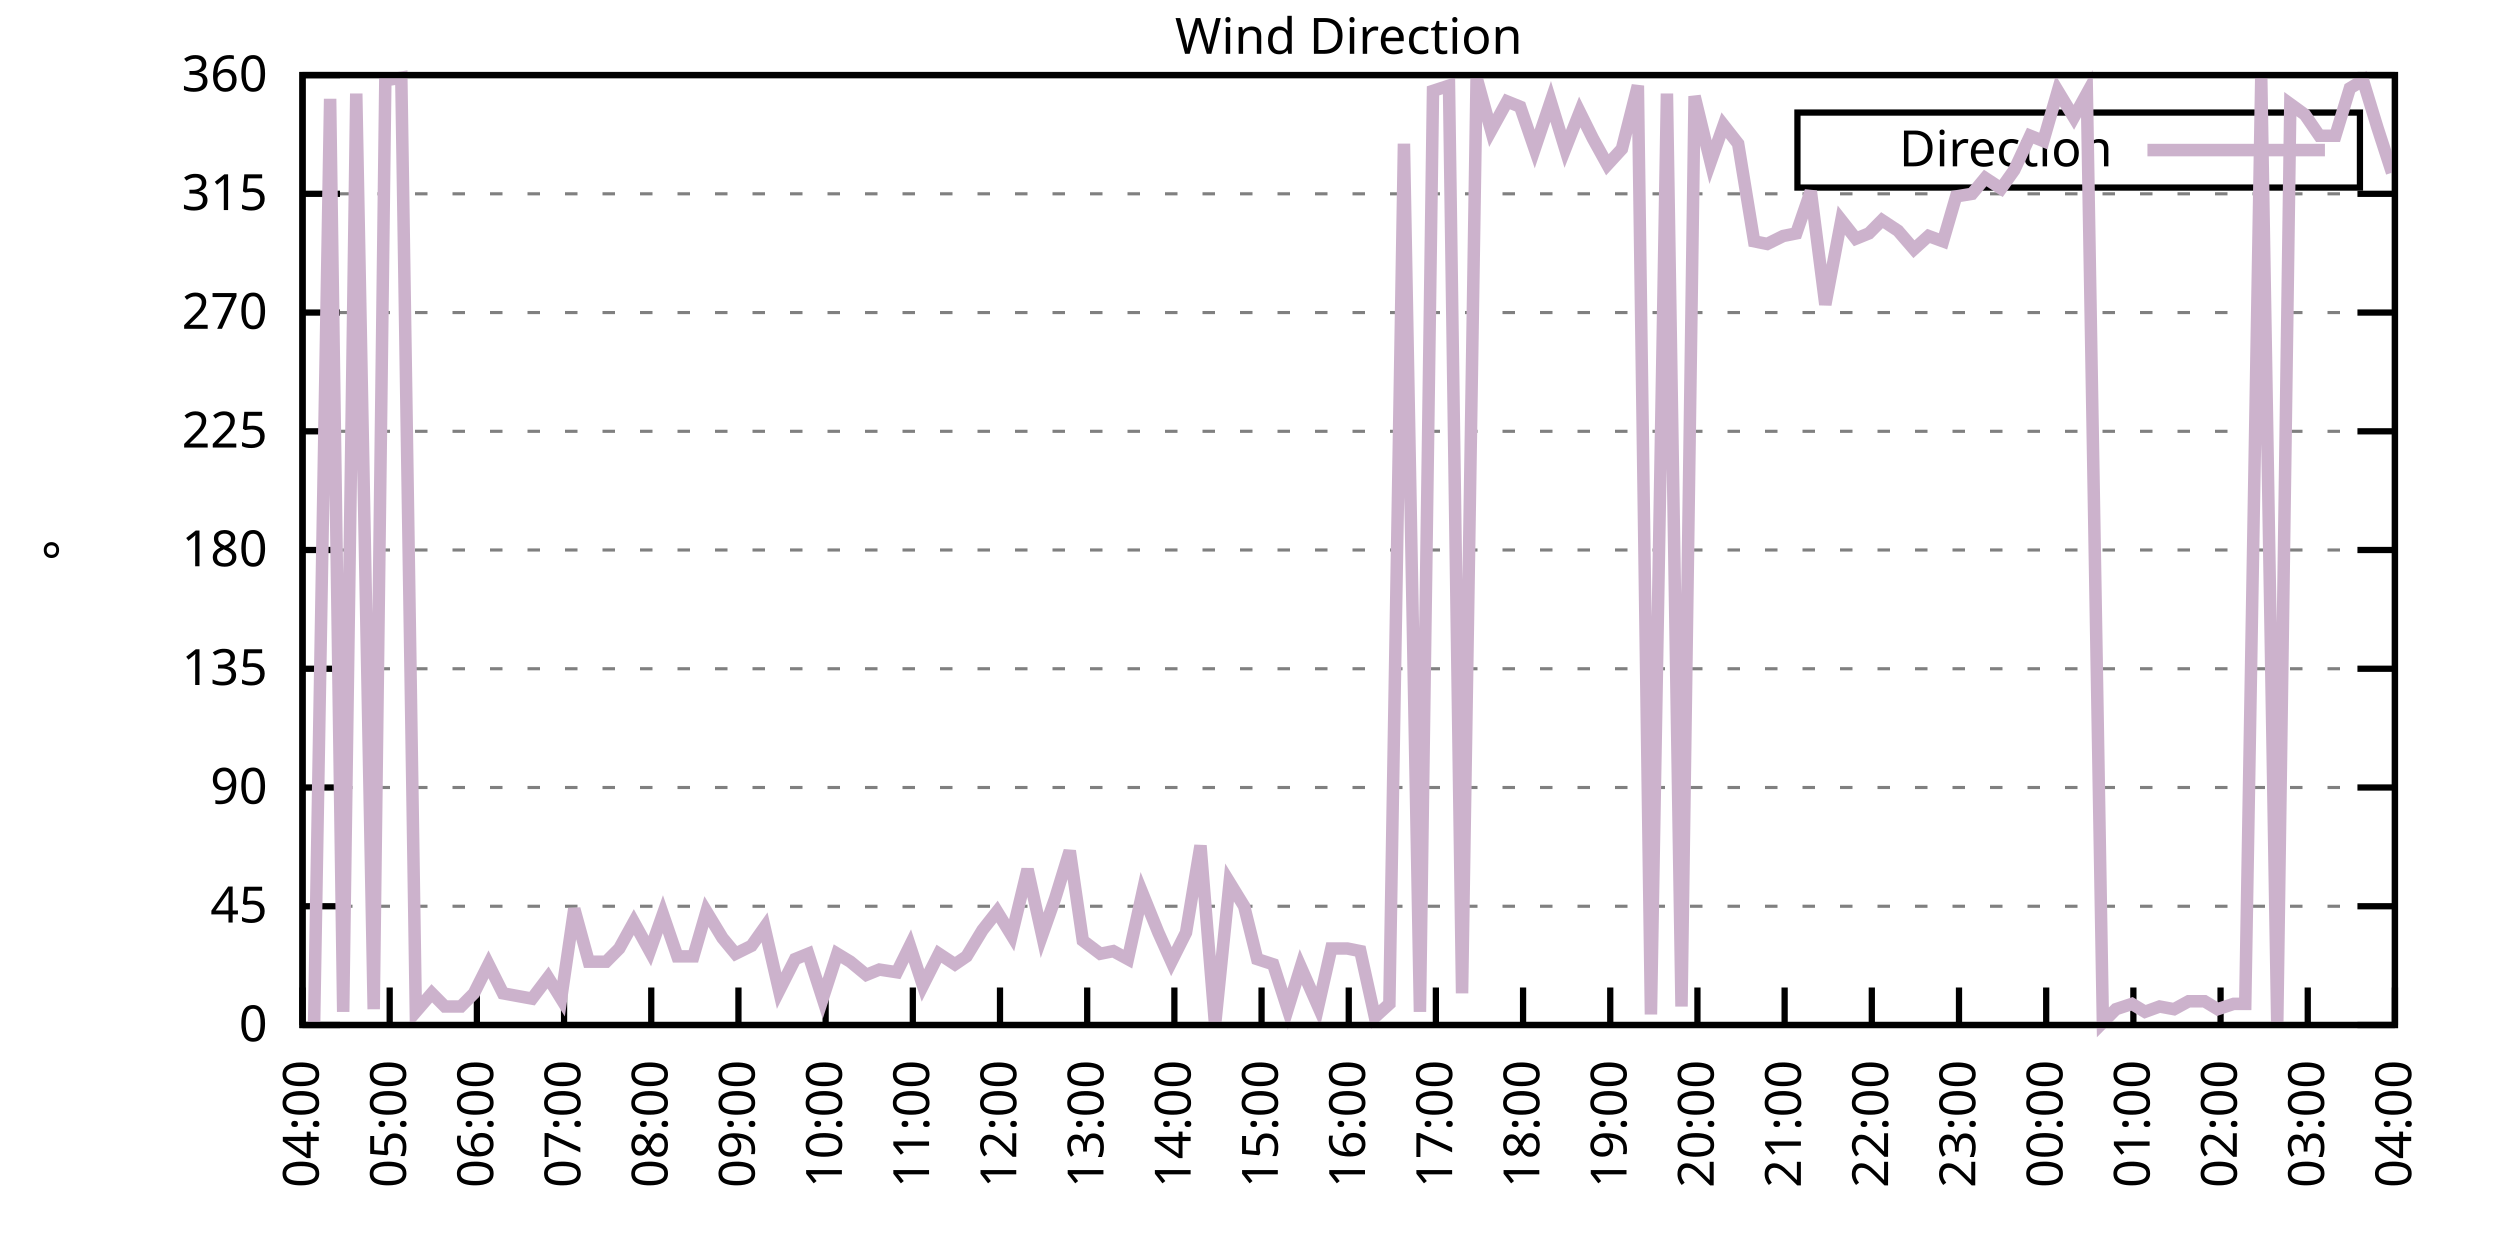
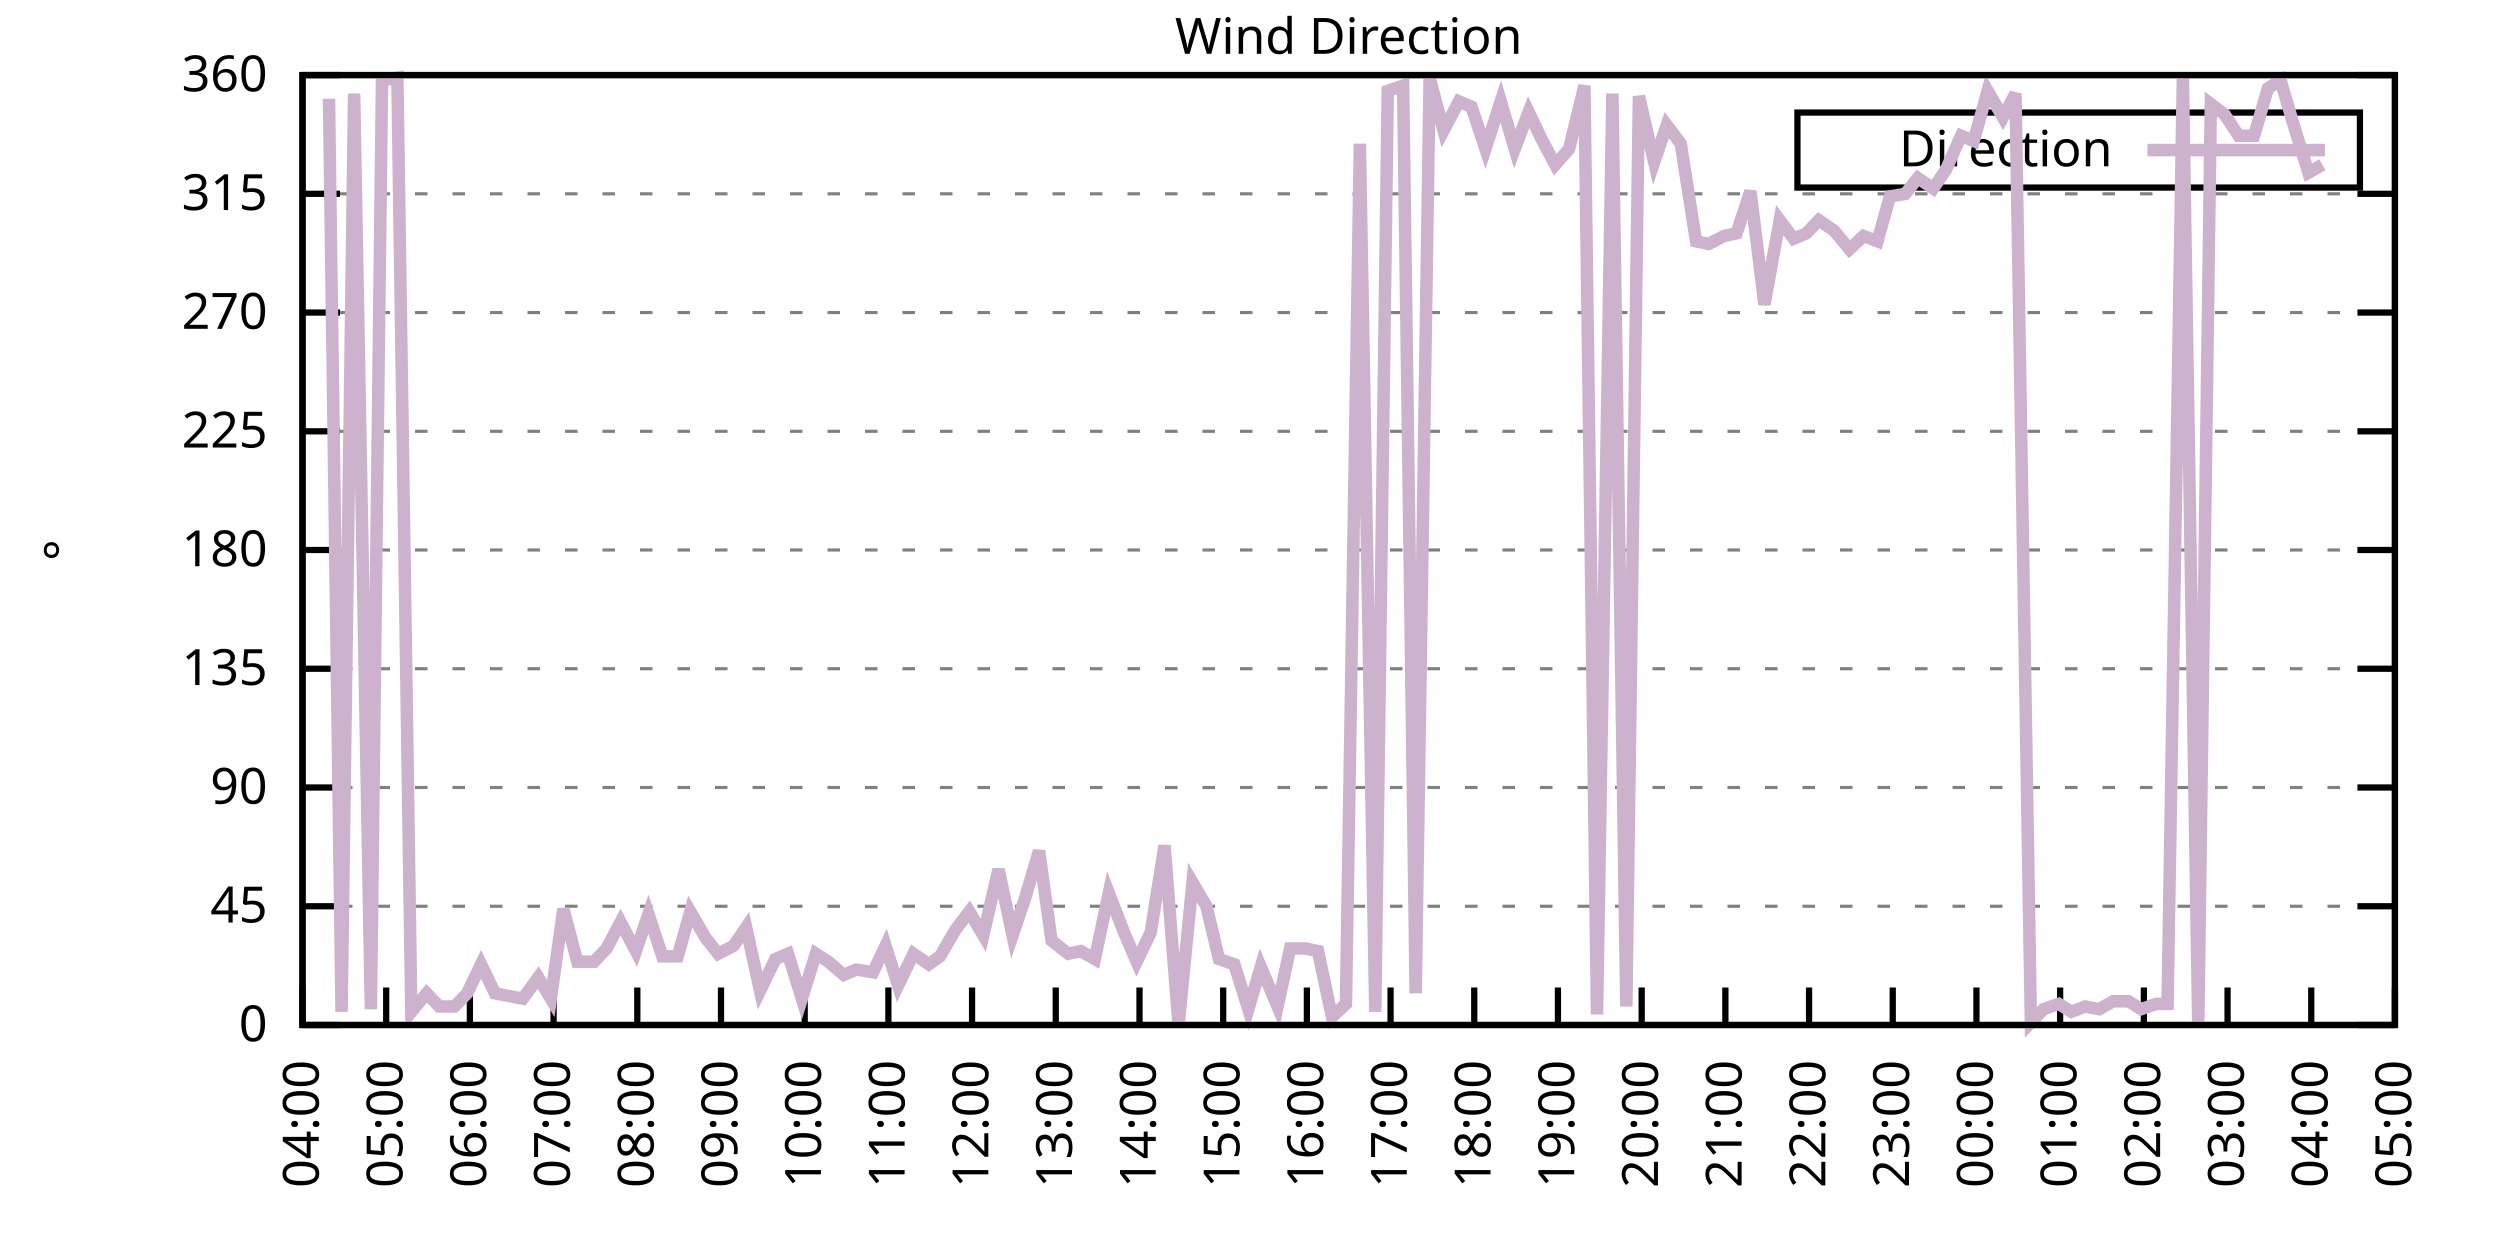
<svg xmlns="http://www.w3.org/2000/svg" xmlns:xlink="http://www.w3.org/1999/xlink" width="400" height="200" viewBox="0 0 400 200">
  <g id="gnuplot_canvas">
    <rect x="0" y="0" width="400" height="200" fill="none" />
    <defs>
      <circle id="gpDot" r="0.5" stroke-width="0.5" stroke="currentColor" />
      <path id="gpPt0" stroke-width="0.333" stroke="currentColor" d="M-1,0 h2 M0,-1 v2" />
      <path id="gpPt1" stroke-width="0.333" stroke="currentColor" d="M-1,-1 L1,1 M1,-1 L-1,1" />
      <path id="gpPt2" stroke-width="0.333" stroke="currentColor" d="M-1,0 L1,0 M0,-1 L0,1 M-1,-1 L1,1 M-1,1 L1,-1" />
      <rect id="gpPt3" stroke-width="0.333" stroke="currentColor" x="-1" y="-1" width="2" height="2" />
      <rect id="gpPt4" stroke-width="0.333" stroke="currentColor" fill="currentColor" x="-1" y="-1" width="2" height="2" />
      <circle id="gpPt5" stroke-width="0.333" stroke="currentColor" cx="0" cy="0" r="1" />
      <use xlink:href="#gpPt5" id="gpPt6" fill="currentColor" stroke="none" />
      <path id="gpPt7" stroke-width="0.333" stroke="currentColor" d="M0,-1.33 L-1.33,0.67 L1.33,0.67 z" />
      <use xlink:href="#gpPt7" id="gpPt8" fill="currentColor" stroke="none" />
      <use xlink:href="#gpPt7" id="gpPt9" stroke="currentColor" transform="rotate(180)" />
      <use xlink:href="#gpPt9" id="gpPt10" fill="currentColor" stroke="none" />
      <use xlink:href="#gpPt3" id="gpPt11" stroke="currentColor" transform="rotate(45)" />
      <use xlink:href="#gpPt11" id="gpPt12" fill="currentColor" stroke="none" />
      <path id="gpPt13" stroke-width="0.333" stroke="currentColor" d="M0,1.330 L1.265,0.411 L0.782,-1.067 L-0.782,-1.076 L-1.265,0.411 z" />
      <use xlink:href="#gpPt13" id="gpPt14" fill="currentColor" stroke="none" />
      <filter id="textbox" filterUnits="objectBoundingBox" x="0" y="0" height="1" width="1">
        <feFlood flood-color="white" flood-opacity="1" result="bgnd" />
        <feComposite in="SourceGraphic" in2="bgnd" operator="atop" />
      </filter>
      <filter id="greybox" filterUnits="objectBoundingBox" x="0" y="0" height="1" width="1">
        <feFlood flood-color="lightgrey" flood-opacity="1" result="grey" />
        <feComposite in="SourceGraphic" in2="grey" operator="atop" />
      </filter>
    </defs>
    <g fill="none" color="white" stroke="currentColor" stroke-width="1.00" stroke-linecap="butt" stroke-linejoin="miter">
</g>
    <g fill="none" color="black" stroke="currentColor" stroke-width="1.00" stroke-linecap="butt" stroke-linejoin="miter">
      <g stroke="none" shape-rendering="crispEdges">
        <polygon fill="rgb(255, 255, 255)" points="48.40,164.00 383.18,164.00 383.18,12.02 48.40,12.02 " />
      </g>
    </g>
    <g fill="none" color="black" stroke="currentColor" stroke-width="1.00" stroke-linecap="butt" stroke-linejoin="miter">
</g>
    <g fill="none" color="black" stroke="black" stroke-width="0.50" stroke-linecap="butt" stroke-linejoin="miter">
</g>
    <g fill="none" color="gray" stroke="currentColor" stroke-width="0.50" stroke-linecap="butt" stroke-linejoin="miter">
      <path stroke="gray" stroke-dasharray="2,4" class="gridline" d="M48.40,164.00 L383.19,164.00  " />
    </g>
    <g fill="none" color="gray" stroke="gray" stroke-width="1.00" stroke-linecap="butt" stroke-linejoin="miter">
</g>
    <g fill="none" color="black" stroke="currentColor" stroke-width="1.00" stroke-linecap="butt" stroke-linejoin="miter">
      <path stroke="black" d="M48.40,164.00 L54.40,164.00 M383.19,164.00 L377.19,164.00  " />
      <g transform="translate(42.80,166.60)" stroke="none" fill="black" font-family="Sans" font-size="8.00" text-anchor="end">
        <text>
          <tspan font-family="Sans"> 0</tspan>
        </text>
      </g>
    </g>
    <g fill="none" color="black" stroke="currentColor" stroke-width="1.00" stroke-linecap="butt" stroke-linejoin="miter">
</g>
    <g fill="none" color="black" stroke="black" stroke-width="0.50" stroke-linecap="butt" stroke-linejoin="miter">
</g>
    <g fill="none" color="gray" stroke="currentColor" stroke-width="0.50" stroke-linecap="butt" stroke-linejoin="miter">
      <path stroke="gray" stroke-dasharray="2,4" class="gridline" d="M48.40,145.00 L383.19,145.00  " />
    </g>
    <g fill="none" color="gray" stroke="gray" stroke-width="1.00" stroke-linecap="butt" stroke-linejoin="miter">
</g>
    <g fill="none" color="black" stroke="currentColor" stroke-width="1.00" stroke-linecap="butt" stroke-linejoin="miter">
      <path stroke="black" d="M48.40,145.00 L54.40,145.00 M383.19,145.00 L377.19,145.00  " />
      <g transform="translate(42.80,147.60)" stroke="none" fill="black" font-family="Sans" font-size="8.00" text-anchor="end">
        <text>
          <tspan font-family="Sans"> 45</tspan>
        </text>
      </g>
    </g>
    <g fill="none" color="black" stroke="currentColor" stroke-width="1.00" stroke-linecap="butt" stroke-linejoin="miter">
</g>
    <g fill="none" color="black" stroke="black" stroke-width="0.50" stroke-linecap="butt" stroke-linejoin="miter">
</g>
    <g fill="none" color="gray" stroke="currentColor" stroke-width="0.50" stroke-linecap="butt" stroke-linejoin="miter">
      <path stroke="gray" stroke-dasharray="2,4" class="gridline" d="M48.40,126.00 L383.19,126.00  " />
    </g>
    <g fill="none" color="gray" stroke="gray" stroke-width="1.00" stroke-linecap="butt" stroke-linejoin="miter">
</g>
    <g fill="none" color="black" stroke="currentColor" stroke-width="1.00" stroke-linecap="butt" stroke-linejoin="miter">
      <path stroke="black" d="M48.40,126.00 L54.40,126.00 M383.19,126.00 L377.19,126.00  " />
      <g transform="translate(42.80,128.60)" stroke="none" fill="black" font-family="Sans" font-size="8.00" text-anchor="end">
        <text>
          <tspan font-family="Sans"> 90</tspan>
        </text>
      </g>
    </g>
    <g fill="none" color="black" stroke="currentColor" stroke-width="1.00" stroke-linecap="butt" stroke-linejoin="miter">
</g>
    <g fill="none" color="black" stroke="black" stroke-width="0.50" stroke-linecap="butt" stroke-linejoin="miter">
</g>
    <g fill="none" color="gray" stroke="currentColor" stroke-width="0.50" stroke-linecap="butt" stroke-linejoin="miter">
      <path stroke="gray" stroke-dasharray="2,4" class="gridline" d="M48.40,107.00 L383.19,107.00  " />
    </g>
    <g fill="none" color="gray" stroke="gray" stroke-width="1.00" stroke-linecap="butt" stroke-linejoin="miter">
</g>
    <g fill="none" color="black" stroke="currentColor" stroke-width="1.00" stroke-linecap="butt" stroke-linejoin="miter">
      <path stroke="black" d="M48.40,107.00 L54.40,107.00 M383.19,107.00 L377.19,107.00  " />
      <g transform="translate(42.80,109.60)" stroke="none" fill="black" font-family="Sans" font-size="8.00" text-anchor="end">
        <text>
          <tspan font-family="Sans"> 135</tspan>
        </text>
      </g>
    </g>
    <g fill="none" color="black" stroke="currentColor" stroke-width="1.00" stroke-linecap="butt" stroke-linejoin="miter">
</g>
    <g fill="none" color="black" stroke="black" stroke-width="0.50" stroke-linecap="butt" stroke-linejoin="miter">
</g>
    <g fill="none" color="gray" stroke="currentColor" stroke-width="0.50" stroke-linecap="butt" stroke-linejoin="miter">
      <path stroke="gray" stroke-dasharray="2,4" class="gridline" d="M48.40,88.00 L383.19,88.00  " />
    </g>
    <g fill="none" color="gray" stroke="gray" stroke-width="1.00" stroke-linecap="butt" stroke-linejoin="miter">
</g>
    <g fill="none" color="black" stroke="currentColor" stroke-width="1.00" stroke-linecap="butt" stroke-linejoin="miter">
      <path stroke="black" d="M48.40,88.00 L54.40,88.00 M383.19,88.00 L377.19,88.00  " />
      <g transform="translate(42.80,90.60)" stroke="none" fill="black" font-family="Sans" font-size="8.00" text-anchor="end">
        <text>
          <tspan font-family="Sans"> 180</tspan>
        </text>
      </g>
    </g>
    <g fill="none" color="black" stroke="currentColor" stroke-width="1.00" stroke-linecap="butt" stroke-linejoin="miter">
</g>
    <g fill="none" color="black" stroke="black" stroke-width="0.50" stroke-linecap="butt" stroke-linejoin="miter">
</g>
    <g fill="none" color="gray" stroke="currentColor" stroke-width="0.50" stroke-linecap="butt" stroke-linejoin="miter">
      <path stroke="gray" stroke-dasharray="2,4" class="gridline" d="M48.40,69.01 L383.19,69.01  " />
    </g>
    <g fill="none" color="gray" stroke="gray" stroke-width="1.00" stroke-linecap="butt" stroke-linejoin="miter">
</g>
    <g fill="none" color="black" stroke="currentColor" stroke-width="1.00" stroke-linecap="butt" stroke-linejoin="miter">
      <path stroke="black" d="M48.40,69.01 L54.40,69.01 M383.19,69.01 L377.19,69.01  " />
      <g transform="translate(42.80,71.61)" stroke="none" fill="black" font-family="Sans" font-size="8.00" text-anchor="end">
        <text>
          <tspan font-family="Sans"> 225</tspan>
        </text>
      </g>
    </g>
    <g fill="none" color="black" stroke="currentColor" stroke-width="1.00" stroke-linecap="butt" stroke-linejoin="miter">
</g>
    <g fill="none" color="black" stroke="black" stroke-width="0.50" stroke-linecap="butt" stroke-linejoin="miter">
</g>
    <g fill="none" color="gray" stroke="currentColor" stroke-width="0.50" stroke-linecap="butt" stroke-linejoin="miter">
      <path stroke="gray" stroke-dasharray="2,4" class="gridline" d="M48.40,50.01 L383.19,50.01  " />
    </g>
    <g fill="none" color="gray" stroke="gray" stroke-width="1.00" stroke-linecap="butt" stroke-linejoin="miter">
</g>
    <g fill="none" color="black" stroke="currentColor" stroke-width="1.00" stroke-linecap="butt" stroke-linejoin="miter">
      <path stroke="black" d="M48.40,50.01 L54.40,50.01 M383.19,50.01 L377.19,50.01  " />
      <g transform="translate(42.80,52.61)" stroke="none" fill="black" font-family="Sans" font-size="8.00" text-anchor="end">
        <text>
          <tspan font-family="Sans"> 270</tspan>
        </text>
      </g>
    </g>
    <g fill="none" color="black" stroke="currentColor" stroke-width="1.00" stroke-linecap="butt" stroke-linejoin="miter">
</g>
    <g fill="none" color="black" stroke="black" stroke-width="0.50" stroke-linecap="butt" stroke-linejoin="miter">
</g>
    <g fill="none" color="gray" stroke="currentColor" stroke-width="0.50" stroke-linecap="butt" stroke-linejoin="miter">
      <path stroke="gray" stroke-dasharray="2,4" class="gridline" d="M48.40,31.01 L383.19,31.01  " />
    </g>
    <g fill="none" color="gray" stroke="gray" stroke-width="1.00" stroke-linecap="butt" stroke-linejoin="miter">
</g>
    <g fill="none" color="black" stroke="currentColor" stroke-width="1.00" stroke-linecap="butt" stroke-linejoin="miter">
      <path stroke="black" d="M48.40,31.01 L54.40,31.01 M383.19,31.01 L377.19,31.01  " />
      <g transform="translate(42.80,33.61)" stroke="none" fill="black" font-family="Sans" font-size="8.00" text-anchor="end">
        <text>
          <tspan font-family="Sans"> 315</tspan>
        </text>
      </g>
    </g>
    <g fill="none" color="black" stroke="currentColor" stroke-width="1.00" stroke-linecap="butt" stroke-linejoin="miter">
</g>
    <g fill="none" color="black" stroke="black" stroke-width="0.50" stroke-linecap="butt" stroke-linejoin="miter">
</g>
    <g fill="none" color="gray" stroke="currentColor" stroke-width="0.50" stroke-linecap="butt" stroke-linejoin="miter">
      <path stroke="gray" stroke-dasharray="2,4" class="gridline" d="M48.40,12.01 L383.19,12.01  " />
    </g>
    <g fill="none" color="gray" stroke="gray" stroke-width="1.00" stroke-linecap="butt" stroke-linejoin="miter">
</g>
    <g fill="none" color="black" stroke="currentColor" stroke-width="1.00" stroke-linecap="butt" stroke-linejoin="miter">
      <path stroke="black" d="M48.40,12.01 L54.40,12.01 M383.19,12.01 L377.19,12.01  " />
      <g transform="translate(42.80,14.61)" stroke="none" fill="black" font-family="Sans" font-size="8.00" text-anchor="end">
        <text>
          <tspan font-family="Sans"> 360</tspan>
        </text>
      </g>
    </g>
    <g fill="none" color="black" stroke="currentColor" stroke-width="1.00" stroke-linecap="butt" stroke-linejoin="miter">
      <path stroke="black" d="M48.40,164.00 L48.40,158.00  " />
      <g transform="translate(51.00,169.60) rotate(270.00)" stroke="none" fill="black" font-family="Sans" font-size="8.00" text-anchor="end">
        <text>
          <tspan font-family="Sans">04:00</tspan>
        </text>
      </g>
    </g>
    <g fill="none" color="black" stroke="currentColor" stroke-width="1.00" stroke-linecap="butt" stroke-linejoin="miter">
-       <path stroke="black" d="M62.35,164.00 L62.35,158.00  " />
-       <g transform="translate(64.95,169.60) rotate(270.00)" stroke="none" fill="black" font-family="Sans" font-size="8.00" text-anchor="end">
+       <path stroke="black" d="M61.79,164.00 L61.79,158.00  " />
+       <g transform="translate(64.39,169.60) rotate(270.00)" stroke="none" fill="black" font-family="Sans" font-size="8.00" text-anchor="end">
        <text>
          <tspan font-family="Sans">05:00</tspan>
        </text>
      </g>
    </g>
    <g fill="none" color="black" stroke="currentColor" stroke-width="1.00" stroke-linecap="butt" stroke-linejoin="miter">
-       <path stroke="black" d="M76.30,164.00 L76.30,158.00  " />
-       <g transform="translate(78.90,169.60) rotate(270.00)" stroke="none" fill="black" font-family="Sans" font-size="8.00" text-anchor="end">
+       <path stroke="black" d="M75.18,164.00 L75.18,158.00  " />
+       <g transform="translate(77.78,169.60) rotate(270.00)" stroke="none" fill="black" font-family="Sans" font-size="8.00" text-anchor="end">
        <text>
          <tspan font-family="Sans">06:00</tspan>
        </text>
      </g>
    </g>
    <g fill="none" color="black" stroke="currentColor" stroke-width="1.00" stroke-linecap="butt" stroke-linejoin="miter">
-       <path stroke="black" d="M90.25,164.00 L90.25,158.00  " />
-       <g transform="translate(92.85,169.60) rotate(270.00)" stroke="none" fill="black" font-family="Sans" font-size="8.00" text-anchor="end">
+       <path stroke="black" d="M88.57,164.00 L88.57,158.00  " />
+       <g transform="translate(91.17,169.60) rotate(270.00)" stroke="none" fill="black" font-family="Sans" font-size="8.00" text-anchor="end">
        <text>
          <tspan font-family="Sans">07:00</tspan>
        </text>
      </g>
    </g>
    <g fill="none" color="black" stroke="currentColor" stroke-width="1.00" stroke-linecap="butt" stroke-linejoin="miter">
-       <path stroke="black" d="M104.20,164.00 L104.20,158.00  " />
-       <g transform="translate(106.80,169.60) rotate(270.00)" stroke="none" fill="black" font-family="Sans" font-size="8.00" text-anchor="end">
+       <path stroke="black" d="M101.97,164.00 L101.97,158.00  " />
+       <g transform="translate(104.57,169.60) rotate(270.00)" stroke="none" fill="black" font-family="Sans" font-size="8.00" text-anchor="end">
        <text>
          <tspan font-family="Sans">08:00</tspan>
        </text>
      </g>
    </g>
    <g fill="none" color="black" stroke="currentColor" stroke-width="1.00" stroke-linecap="butt" stroke-linejoin="miter">
-       <path stroke="black" d="M118.15,164.00 L118.15,158.00  " />
-       <g transform="translate(120.75,169.60) rotate(270.00)" stroke="none" fill="black" font-family="Sans" font-size="8.00" text-anchor="end">
+       <path stroke="black" d="M115.36,164.00 L115.36,158.00  " />
+       <g transform="translate(117.96,169.60) rotate(270.00)" stroke="none" fill="black" font-family="Sans" font-size="8.00" text-anchor="end">
        <text>
          <tspan font-family="Sans">09:00</tspan>
        </text>
      </g>
    </g>
    <g fill="none" color="black" stroke="currentColor" stroke-width="1.00" stroke-linecap="butt" stroke-linejoin="miter">
-       <path stroke="black" d="M132.10,164.00 L132.10,158.00  " />
-       <g transform="translate(134.70,169.60) rotate(270.00)" stroke="none" fill="black" font-family="Sans" font-size="8.00" text-anchor="end">
+       <path stroke="black" d="M128.75,164.00 L128.75,158.00  " />
+       <g transform="translate(131.35,169.60) rotate(270.00)" stroke="none" fill="black" font-family="Sans" font-size="8.00" text-anchor="end">
        <text>
          <tspan font-family="Sans">10:00</tspan>
        </text>
      </g>
    </g>
    <g fill="none" color="black" stroke="currentColor" stroke-width="1.00" stroke-linecap="butt" stroke-linejoin="miter">
-       <path stroke="black" d="M146.05,164.00 L146.05,158.00  " />
-       <g transform="translate(148.65,169.60) rotate(270.00)" stroke="none" fill="black" font-family="Sans" font-size="8.00" text-anchor="end">
+       <path stroke="black" d="M142.14,164.00 L142.14,158.00  " />
+       <g transform="translate(144.74,169.60) rotate(270.00)" stroke="none" fill="black" font-family="Sans" font-size="8.00" text-anchor="end">
        <text>
          <tspan font-family="Sans">11:00</tspan>
        </text>
      </g>
    </g>
    <g fill="none" color="black" stroke="currentColor" stroke-width="1.00" stroke-linecap="butt" stroke-linejoin="miter">
-       <path stroke="black" d="M160.00,164.00 L160.00,158.00  " />
-       <g transform="translate(162.60,169.60) rotate(270.00)" stroke="none" fill="black" font-family="Sans" font-size="8.00" text-anchor="end">
+       <path stroke="black" d="M155.53,164.00 L155.53,158.00  " />
+       <g transform="translate(158.13,169.60) rotate(270.00)" stroke="none" fill="black" font-family="Sans" font-size="8.00" text-anchor="end">
        <text>
          <tspan font-family="Sans">12:00</tspan>
        </text>
      </g>
    </g>
    <g fill="none" color="black" stroke="currentColor" stroke-width="1.00" stroke-linecap="butt" stroke-linejoin="miter">
-       <path stroke="black" d="M173.95,164.00 L173.95,158.00  " />
-       <g transform="translate(176.55,169.60) rotate(270.00)" stroke="none" fill="black" font-family="Sans" font-size="8.00" text-anchor="end">
+       <path stroke="black" d="M168.92,164.00 L168.92,158.00  " />
+       <g transform="translate(171.52,169.60) rotate(270.00)" stroke="none" fill="black" font-family="Sans" font-size="8.00" text-anchor="end">
        <text>
          <tspan font-family="Sans">13:00</tspan>
        </text>
      </g>
    </g>
    <g fill="none" color="black" stroke="currentColor" stroke-width="1.00" stroke-linecap="butt" stroke-linejoin="miter">
-       <path stroke="black" d="M187.90,164.00 L187.90,158.00  " />
-       <g transform="translate(190.50,169.60) rotate(270.00)" stroke="none" fill="black" font-family="Sans" font-size="8.00" text-anchor="end">
+       <path stroke="black" d="M182.32,164.00 L182.32,158.00  " />
+       <g transform="translate(184.92,169.60) rotate(270.00)" stroke="none" fill="black" font-family="Sans" font-size="8.00" text-anchor="end">
        <text>
          <tspan font-family="Sans">14:00</tspan>
        </text>
      </g>
    </g>
    <g fill="none" color="black" stroke="currentColor" stroke-width="1.00" stroke-linecap="butt" stroke-linejoin="miter">
-       <path stroke="black" d="M201.85,164.00 L201.85,158.00  " />
-       <g transform="translate(204.45,169.60) rotate(270.00)" stroke="none" fill="black" font-family="Sans" font-size="8.00" text-anchor="end">
+       <path stroke="black" d="M195.71,164.00 L195.71,158.00  " />
+       <g transform="translate(198.31,169.60) rotate(270.00)" stroke="none" fill="black" font-family="Sans" font-size="8.00" text-anchor="end">
        <text>
          <tspan font-family="Sans">15:00</tspan>
        </text>
      </g>
    </g>
    <g fill="none" color="black" stroke="currentColor" stroke-width="1.00" stroke-linecap="butt" stroke-linejoin="miter">
-       <path stroke="black" d="M215.80,164.00 L215.80,158.00  " />
-       <g transform="translate(218.40,169.60) rotate(270.00)" stroke="none" fill="black" font-family="Sans" font-size="8.00" text-anchor="end">
+       <path stroke="black" d="M209.10,164.00 L209.10,158.00  " />
+       <g transform="translate(211.70,169.60) rotate(270.00)" stroke="none" fill="black" font-family="Sans" font-size="8.00" text-anchor="end">
        <text>
          <tspan font-family="Sans">16:00</tspan>
        </text>
      </g>
    </g>
    <g fill="none" color="black" stroke="currentColor" stroke-width="1.00" stroke-linecap="butt" stroke-linejoin="miter">
-       <path stroke="black" d="M229.74,164.00 L229.74,158.00  " />
-       <g transform="translate(232.34,169.60) rotate(270.00)" stroke="none" fill="black" font-family="Sans" font-size="8.00" text-anchor="end">
+       <path stroke="black" d="M222.49,164.00 L222.49,158.00  " />
+       <g transform="translate(225.09,169.60) rotate(270.00)" stroke="none" fill="black" font-family="Sans" font-size="8.00" text-anchor="end">
        <text>
          <tspan font-family="Sans">17:00</tspan>
        </text>
      </g>
    </g>
    <g fill="none" color="black" stroke="currentColor" stroke-width="1.00" stroke-linecap="butt" stroke-linejoin="miter">
-       <path stroke="black" d="M243.69,164.00 L243.69,158.00  " />
-       <g transform="translate(246.29,169.60) rotate(270.00)" stroke="none" fill="black" font-family="Sans" font-size="8.00" text-anchor="end">
+       <path stroke="black" d="M235.88,164.00 L235.88,158.00  " />
+       <g transform="translate(238.48,169.60) rotate(270.00)" stroke="none" fill="black" font-family="Sans" font-size="8.00" text-anchor="end">
        <text>
          <tspan font-family="Sans">18:00</tspan>
        </text>
      </g>
    </g>
    <g fill="none" color="black" stroke="currentColor" stroke-width="1.00" stroke-linecap="butt" stroke-linejoin="miter">
-       <path stroke="black" d="M257.64,164.00 L257.64,158.00  " />
-       <g transform="translate(260.24,169.60) rotate(270.00)" stroke="none" fill="black" font-family="Sans" font-size="8.00" text-anchor="end">
+       <path stroke="black" d="M249.27,164.00 L249.27,158.00  " />
+       <g transform="translate(251.87,169.60) rotate(270.00)" stroke="none" fill="black" font-family="Sans" font-size="8.00" text-anchor="end">
        <text>
          <tspan font-family="Sans">19:00</tspan>
        </text>
      </g>
    </g>
    <g fill="none" color="black" stroke="currentColor" stroke-width="1.00" stroke-linecap="butt" stroke-linejoin="miter">
-       <path stroke="black" d="M271.59,164.00 L271.59,158.00  " />
-       <g transform="translate(274.19,169.60) rotate(270.00)" stroke="none" fill="black" font-family="Sans" font-size="8.00" text-anchor="end">
+       <path stroke="black" d="M262.67,164.00 L262.67,158.00  " />
+       <g transform="translate(265.27,169.60) rotate(270.00)" stroke="none" fill="black" font-family="Sans" font-size="8.00" text-anchor="end">
        <text>
          <tspan font-family="Sans">20:00</tspan>
        </text>
      </g>
    </g>
    <g fill="none" color="black" stroke="currentColor" stroke-width="1.00" stroke-linecap="butt" stroke-linejoin="miter">
-       <path stroke="black" d="M285.54,164.00 L285.54,158.00  " />
-       <g transform="translate(288.14,169.60) rotate(270.00)" stroke="none" fill="black" font-family="Sans" font-size="8.00" text-anchor="end">
+       <path stroke="black" d="M276.06,164.00 L276.06,158.00  " />
+       <g transform="translate(278.66,169.60) rotate(270.00)" stroke="none" fill="black" font-family="Sans" font-size="8.00" text-anchor="end">
        <text>
          <tspan font-family="Sans">21:00</tspan>
        </text>
      </g>
    </g>
    <g fill="none" color="black" stroke="currentColor" stroke-width="1.00" stroke-linecap="butt" stroke-linejoin="miter">
-       <path stroke="black" d="M299.49,164.00 L299.49,158.00  " />
-       <g transform="translate(302.09,169.60) rotate(270.00)" stroke="none" fill="black" font-family="Sans" font-size="8.00" text-anchor="end">
+       <path stroke="black" d="M289.45,164.00 L289.45,158.00  " />
+       <g transform="translate(292.05,169.60) rotate(270.00)" stroke="none" fill="black" font-family="Sans" font-size="8.00" text-anchor="end">
        <text>
          <tspan font-family="Sans">22:00</tspan>
        </text>
      </g>
    </g>
    <g fill="none" color="black" stroke="currentColor" stroke-width="1.00" stroke-linecap="butt" stroke-linejoin="miter">
-       <path stroke="black" d="M313.44,164.00 L313.44,158.00  " />
-       <g transform="translate(316.04,169.60) rotate(270.00)" stroke="none" fill="black" font-family="Sans" font-size="8.00" text-anchor="end">
+       <path stroke="black" d="M302.84,164.00 L302.84,158.00  " />
+       <g transform="translate(305.44,169.60) rotate(270.00)" stroke="none" fill="black" font-family="Sans" font-size="8.00" text-anchor="end">
        <text>
          <tspan font-family="Sans">23:00</tspan>
        </text>
      </g>
    </g>
    <g fill="none" color="black" stroke="currentColor" stroke-width="1.00" stroke-linecap="butt" stroke-linejoin="miter">
-       <path stroke="black" d="M327.39,164.00 L327.39,158.00  " />
-       <g transform="translate(329.99,169.60) rotate(270.00)" stroke="none" fill="black" font-family="Sans" font-size="8.00" text-anchor="end">
+       <path stroke="black" d="M316.23,164.00 L316.23,158.00  " />
+       <g transform="translate(318.83,169.60) rotate(270.00)" stroke="none" fill="black" font-family="Sans" font-size="8.00" text-anchor="end">
        <text>
          <tspan font-family="Sans">00:00</tspan>
        </text>
      </g>
    </g>
    <g fill="none" color="black" stroke="currentColor" stroke-width="1.00" stroke-linecap="butt" stroke-linejoin="miter">
-       <path stroke="black" d="M341.34,164.00 L341.34,158.00  " />
-       <g transform="translate(343.94,169.60) rotate(270.00)" stroke="none" fill="black" font-family="Sans" font-size="8.00" text-anchor="end">
+       <path stroke="black" d="M329.62,164.00 L329.62,158.00  " />
+       <g transform="translate(332.22,169.60) rotate(270.00)" stroke="none" fill="black" font-family="Sans" font-size="8.00" text-anchor="end">
        <text>
          <tspan font-family="Sans">01:00</tspan>
        </text>
      </g>
    </g>
    <g fill="none" color="black" stroke="currentColor" stroke-width="1.00" stroke-linecap="butt" stroke-linejoin="miter">
-       <path stroke="black" d="M355.29,164.00 L355.29,158.00  " />
-       <g transform="translate(357.89,169.60) rotate(270.00)" stroke="none" fill="black" font-family="Sans" font-size="8.00" text-anchor="end">
+       <path stroke="black" d="M343.02,164.00 L343.02,158.00  " />
+       <g transform="translate(345.62,169.60) rotate(270.00)" stroke="none" fill="black" font-family="Sans" font-size="8.00" text-anchor="end">
        <text>
          <tspan font-family="Sans">02:00</tspan>
        </text>
      </g>
    </g>
    <g fill="none" color="black" stroke="currentColor" stroke-width="1.00" stroke-linecap="butt" stroke-linejoin="miter">
-       <path stroke="black" d="M369.24,164.00 L369.24,158.00  " />
-       <g transform="translate(371.84,169.60) rotate(270.00)" stroke="none" fill="black" font-family="Sans" font-size="8.00" text-anchor="end">
+       <path stroke="black" d="M356.41,164.00 L356.41,158.00  " />
+       <g transform="translate(359.01,169.60) rotate(270.00)" stroke="none" fill="black" font-family="Sans" font-size="8.00" text-anchor="end">
        <text>
          <tspan font-family="Sans">03:00</tspan>
+         </text>
+       </g>
+     </g>
+     <g fill="none" color="black" stroke="currentColor" stroke-width="1.00" stroke-linecap="butt" stroke-linejoin="miter">
+       <path stroke="black" d="M369.80,164.00 L369.80,158.00  " />
+       <g transform="translate(372.40,169.60) rotate(270.00)" stroke="none" fill="black" font-family="Sans" font-size="8.00" text-anchor="end">
+         <text>
+           <tspan font-family="Sans">04:00</tspan>
        </text>
      </g>
    </g>
    <g fill="none" color="black" stroke="currentColor" stroke-width="1.00" stroke-linecap="butt" stroke-linejoin="miter">
      <path stroke="black" d="M383.19,164.00 L383.19,158.00  " />
      <g transform="translate(385.79,169.60) rotate(270.00)" stroke="none" fill="black" font-family="Sans" font-size="8.00" text-anchor="end">
        <text>
-           <tspan font-family="Sans">04:00</tspan>
+           <tspan font-family="Sans">05:00</tspan>
        </text>
      </g>
    </g>
    <g fill="none" color="black" stroke="currentColor" stroke-width="1.00" stroke-linecap="butt" stroke-linejoin="miter">
</g>
    <g fill="none" color="black" stroke="currentColor" stroke-width="1.00" stroke-linecap="butt" stroke-linejoin="miter">
      <path stroke="black" d="M48.40,12.01 L48.40,164.00 L383.19,164.00 L383.19,12.01 L48.40,12.01 Z  " />
    </g>
    <g fill="none" color="black" stroke="currentColor" stroke-width="1.00" stroke-linecap="butt" stroke-linejoin="miter">
</g>
    <g fill="none" color="black" stroke="currentColor" stroke-width="1.00" stroke-linecap="butt" stroke-linejoin="miter">
      <path stroke="black" d="M287.59,30.01 L287.59,18.01 L377.59,18.01 L377.59,30.01 L287.59,30.01 Z  " />
    </g>
    <g id="Wind_direction_plot_1">
      <g fill="none" color="white" stroke="black" stroke-width="2.00" stroke-linecap="butt" stroke-linejoin="miter">
</g>
      <g fill="none" color="black" stroke="currentColor" stroke-width="2.00" stroke-linecap="butt" stroke-linejoin="miter">
        <g transform="translate(337.99,26.61)" stroke="none" fill="black" font-family="Sans" font-size="8.00" text-anchor="end">
          <text>
            <tspan font-family="Sans">Direction</tspan>
          </text>
        </g>
      </g>
      <g fill="none" color="black" stroke="currentColor" stroke-width="2.00" stroke-linecap="butt" stroke-linejoin="miter">
-         <path stroke="rgb(204, 178, 204)" d="M343.59,24.01 L371.99,24.01 M50.26,163.58 L52.82,15.81 L54.91,161.89 L57.00,14.97 L59.79,161.47 L61.65,12.85   L64.21,12.43 L66.53,161.89 L69.09,158.93 L71.18,161.04 L73.74,161.04 L75.83,158.93 L78.16,154.29 L80.48,158.93   L82.81,159.36 L85.13,159.78 L87.69,156.40 L89.78,159.78 L91.88,145.42 L94.20,153.87 L96.99,153.87 L99.08,151.76   L101.41,147.53 L103.97,152.18 L106.06,146.27 L108.38,153.02 L110.94,153.02 L113.03,145.85 L115.59,150.07 L117.68,152.60   L120.24,151.33 L122.33,148.38 L124.66,158.51 L127.22,153.45 L129.31,152.60 L131.63,159.78 L133.96,152.60 L136.05,153.87   L138.61,155.98 L140.70,155.13 L143.49,155.56 L145.58,151.33 L147.67,157.67 L150.23,152.60 L152.79,154.29 L154.65,153.02   L157.21,148.80 L159.53,145.85 L161.86,149.65 L164.41,139.09 L166.74,149.65 L168.83,143.73 L171.16,136.14 L173.25,150.49   L176.04,152.60 L178.13,152.18 L180.46,153.45 L182.78,142.89 L185.34,149.22 L187.43,153.87 L189.76,149.22 L192.08,135.29   L194.41,164.00 L196.73,141.20 L199.06,145.00 L201.15,153.45 L203.71,154.29 L206.03,161.47 L208.12,154.71 L210.91,161.04   L213.01,151.76 L215.56,151.76 L217.65,152.18 L219.98,162.73 L222.30,160.62 L224.63,22.99 L227.19,161.89 L229.28,14.54   L231.84,13.70 L233.93,158.93 L236.25,12.43 L238.58,20.88 L241.14,16.23 L243.23,17.08 L245.55,23.83 L248.11,16.23   L250.44,23.83 L252.76,17.92 L254.85,22.14 L257.18,26.36 L259.50,23.83 L262.06,13.70 L264.15,162.31 L266.71,14.97   L269.04,161.04 L271.13,15.39 L273.69,25.94 L275.78,20.03 L278.10,22.99 L280.66,38.61 L282.75,39.03 L285.31,37.76   L287.40,37.34 L289.73,30.59 L292.05,48.74 L294.61,35.23 L296.94,38.19 L299.03,37.34 L301.12,35.23 L303.68,36.92   L306.23,39.87 L308.56,37.76 L310.88,38.61 L312.98,31.43 L315.53,31.01 L317.63,28.48 L320.18,30.16 L322.28,27.21   L324.83,21.72 L326.93,22.56 L329.25,14.54 L331.81,18.77 L333.90,14.97 L336.46,163.58 L338.55,161.47 L341.11,160.62   L343.20,161.89 L345.53,161.04 L347.85,161.47 L350.18,160.20 L352.73,160.20 L354.83,161.47 L357.38,160.62 L359.24,160.62   L361.80,12.43 L364.36,164.00 L366.45,16.65 L368.78,18.34 L371.10,21.72 L373.66,21.72 L375.98,14.12 L378.08,12.85   L380.40,20.45 L382.73,27.63  " />
+         <path stroke="rgb(204, 178, 204)" d="M343.59,24.01 L371.99,24.01 M52.64,15.81 L54.65,161.89 L56.66,14.97 L59.34,161.47 L61.12,12.85 L63.58,12.43   L65.81,161.89 L68.26,158.93 L70.27,161.04 L72.73,161.04 L74.74,158.93 L76.97,154.29 L79.20,158.93 L81.43,159.36   L83.66,159.78 L86.12,156.40 L88.13,159.78 L90.14,145.42 L92.37,153.87 L95.05,153.87 L97.06,151.76 L99.29,147.53   L101.74,152.18 L103.75,146.27 L105.98,153.02 L108.44,153.02 L110.45,145.85 L112.90,150.07 L114.91,152.60 L117.37,151.33   L119.38,148.38 L121.61,158.51 L124.06,153.45 L126.07,152.60 L128.30,159.78 L130.54,152.60 L132.54,153.87 L135.00,155.98   L137.01,155.13 L139.69,155.56 L141.69,151.33 L143.70,157.67 L146.16,152.60 L148.61,154.29 L150.40,153.02 L152.85,148.80   L155.09,145.85 L157.32,149.65 L159.77,139.09 L162.01,149.65 L164.01,143.73 L166.25,136.14 L168.25,150.49 L170.93,152.60   L172.94,152.18 L175.17,153.45 L177.41,142.89 L179.86,149.22 L181.87,153.87 L184.10,149.22 L186.33,135.29 L188.57,164.00   L190.80,141.20 L193.03,145.00 L195.04,153.45 L197.49,154.29 L199.73,161.47 L201.73,154.71 L204.41,161.04 L206.42,151.76   L208.88,151.76 L210.88,152.18 L213.12,162.73 L215.35,160.62 L217.58,22.99 L220.04,161.89 L222.04,14.54 L224.50,13.70   L226.51,158.93 L228.74,12.43 L230.97,20.88 L233.43,16.23 L235.44,17.08 L237.67,23.83 L240.12,16.23 L242.36,23.83   L244.59,17.92 L246.60,22.14 L248.83,26.36 L251.06,23.83 L253.51,13.70 L255.52,162.31 L257.98,14.97 L260.21,161.04   L262.22,15.39 L264.67,25.94 L266.68,20.03 L268.92,22.99 L271.37,38.61 L273.38,39.03 L275.83,37.76 L277.84,37.34   L280.07,30.59 L282.31,48.74 L284.76,35.23 L286.99,38.19 L289.00,37.34 L291.01,35.23 L293.47,36.92 L295.92,39.87   L298.15,37.76 L300.39,38.61 L302.39,31.43 L304.85,31.01 L306.86,28.48 L309.31,30.16 L311.32,27.21 L313.78,21.72   L315.79,22.56 L318.02,14.54 L320.47,18.77 L322.48,14.97 L324.94,163.58 L326.95,161.47 L329.40,160.62 L331.41,161.89   L333.64,161.04 L335.87,161.47 L338.10,160.20 L340.56,160.20 L342.57,161.47 L345.02,160.62 L346.81,160.62 L349.26,12.43   L351.72,164.00 L353.73,16.65 L355.96,18.34 L358.19,21.72 L360.65,21.72 L362.88,14.12 L364.89,12.85 L367.12,20.45   L369.35,27.63 L371.58,26.36  " />
      </g>
    </g>
    <g fill="none" color="black" stroke="currentColor" stroke-width="2.00" stroke-linecap="butt" stroke-linejoin="miter">
</g>
    <g fill="none" color="black" stroke="black" stroke-width="1.00" stroke-linecap="butt" stroke-linejoin="miter">
</g>
    <g fill="none" color="black" stroke="currentColor" stroke-width="1.00" stroke-linecap="butt" stroke-linejoin="miter">
      <path stroke="black" d="M48.40,12.01 L48.40,164.00 L383.19,164.00 L383.19,12.01 L48.40,12.01 Z  " />
      <g transform="translate(12.80,88.01) rotate(270.00)" stroke="none" fill="black" font-family="Sans" font-size="8.00" text-anchor="middle">
        <text>
          <tspan font-family="Sans">°</tspan>
        </text>
      </g>
    </g>
    <g fill="none" color="black" stroke="currentColor" stroke-width="1.00" stroke-linecap="butt" stroke-linejoin="miter">
</g>
    <g fill="none" color="black" stroke="currentColor" stroke-width="1.00" stroke-linecap="butt" stroke-linejoin="miter">
      <g transform="translate(215.79,8.61)" stroke="none" fill="black" font-family="Sans" font-size="8.00" text-anchor="middle">
        <text>
          <tspan font-family="Sans">Wind Direction</tspan>
        </text>
      </g>
    </g>
    <g fill="none" color="black" stroke="currentColor" stroke-width="1.00" stroke-linecap="butt" stroke-linejoin="miter">
</g>
  </g>
</svg>
